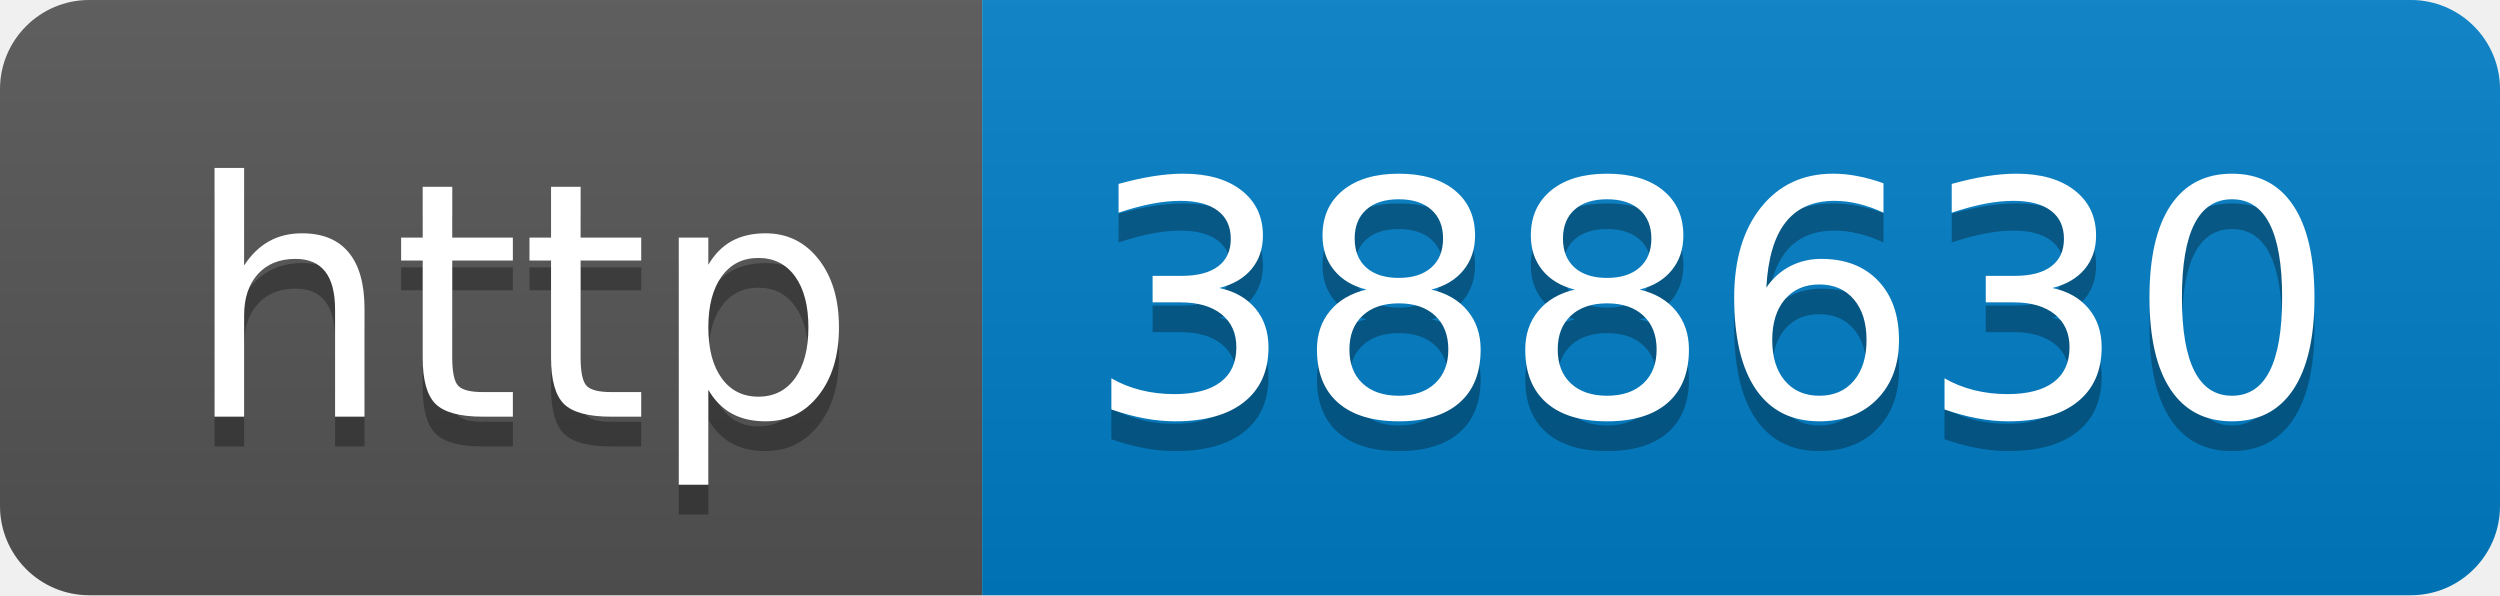
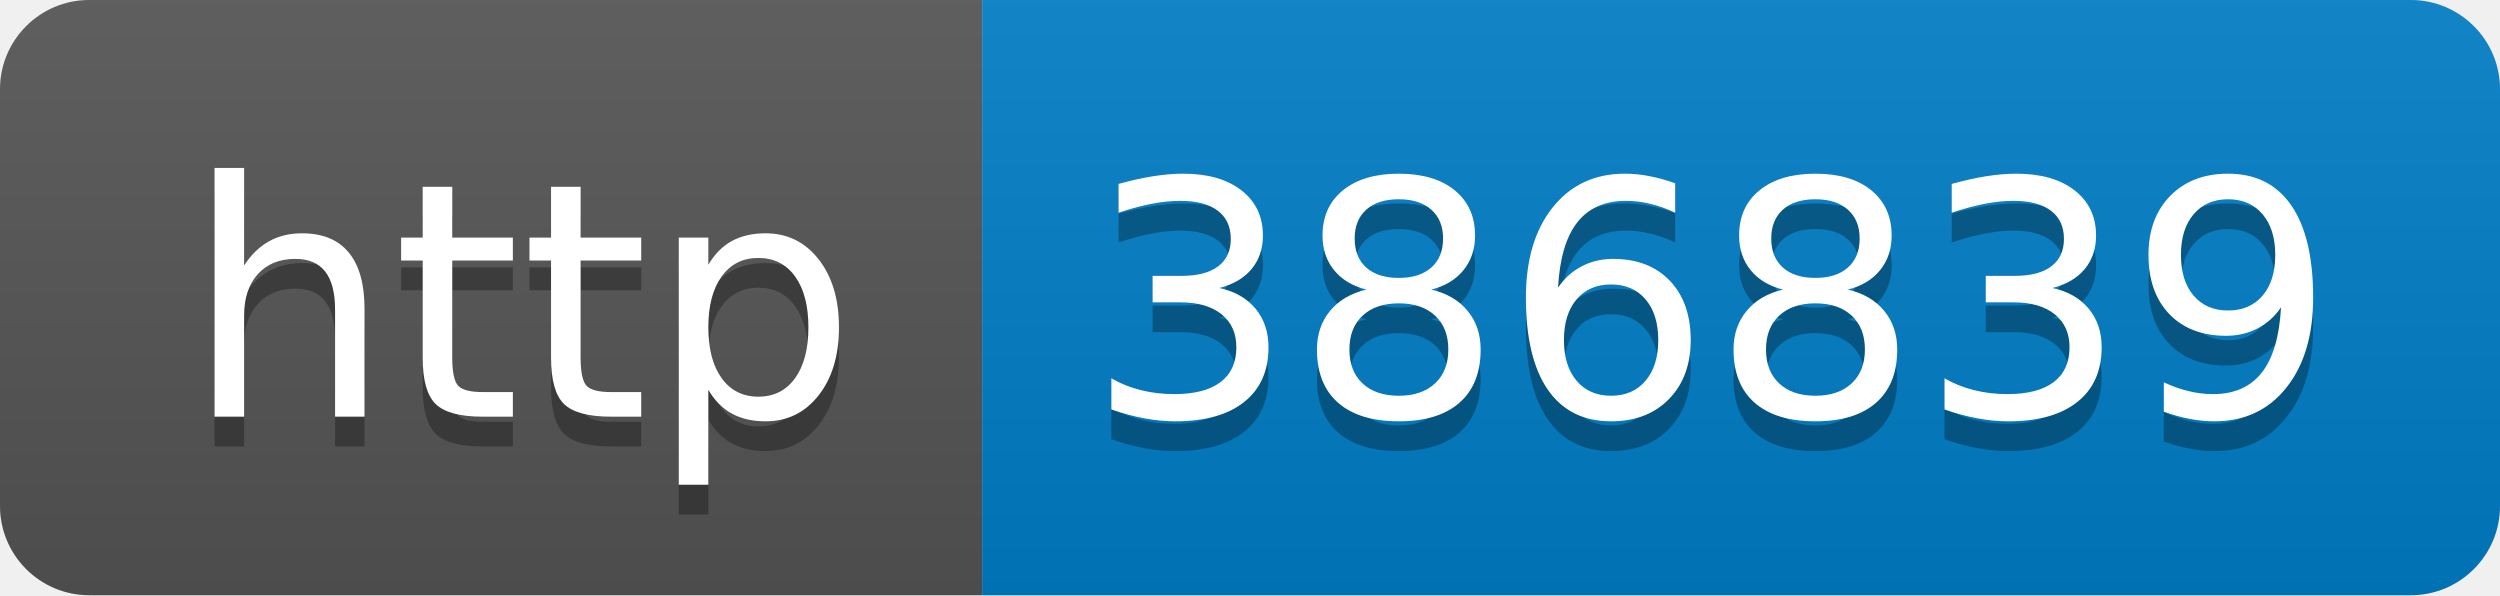
- <svg xmlns="http://www.w3.org/2000/svg" width="84" height="20" role="img" aria-label="http: 388630">
+ <svg xmlns="http://www.w3.org/2000/svg" width="84" height="20" role="img" aria-label="http: 386839">
  <linearGradient id="s" x2="0" y2="100%">
    <stop offset="0" stop-color="#bbb" stop-opacity=".1" />
    <stop offset="1" stop-opacity=".1" />
  </linearGradient>
  <clipPath id="r">
    <rect width="84" height="20" rx="3" fill="#fff" />
  </clipPath>
  <g clip-path="url(#r)">
    <rect width="33" height="20" fill="#555" />
    <rect x="33" width="51" height="20" fill="#007ec6" />
    <rect width="84" height="20" fill="url(#s)" />
  </g>
  <g fill="#fff" text-anchor="middle" font-family="Verdana,Geneva,DejaVu Sans,sans-serif" text-rendering="geometricPrecision" font-size="110">
    <text aria-hidden="true" x="175" y="150" fill="#010101" fill-opacity=".3" transform="scale(.1)" textLength="230">http</text>
    <text x="175" y="140" transform="scale(.1)" fill="#fff" textLength="230">http</text>
-     <text aria-hidden="true" x="575" y="150" fill="#010101" fill-opacity=".3" transform="scale(.1)" textLength="410">388630</text>
-     <text x="575" y="140" transform="scale(.1)" fill="#fff" textLength="410">388630</text>
+     <text aria-hidden="true" x="575" y="150" fill="#010101" fill-opacity=".3" transform="scale(.1)" textLength="410">386839</text>
+     <text x="575" y="140" transform="scale(.1)" fill="#fff" textLength="410">386839</text>
  </g>
</svg>
